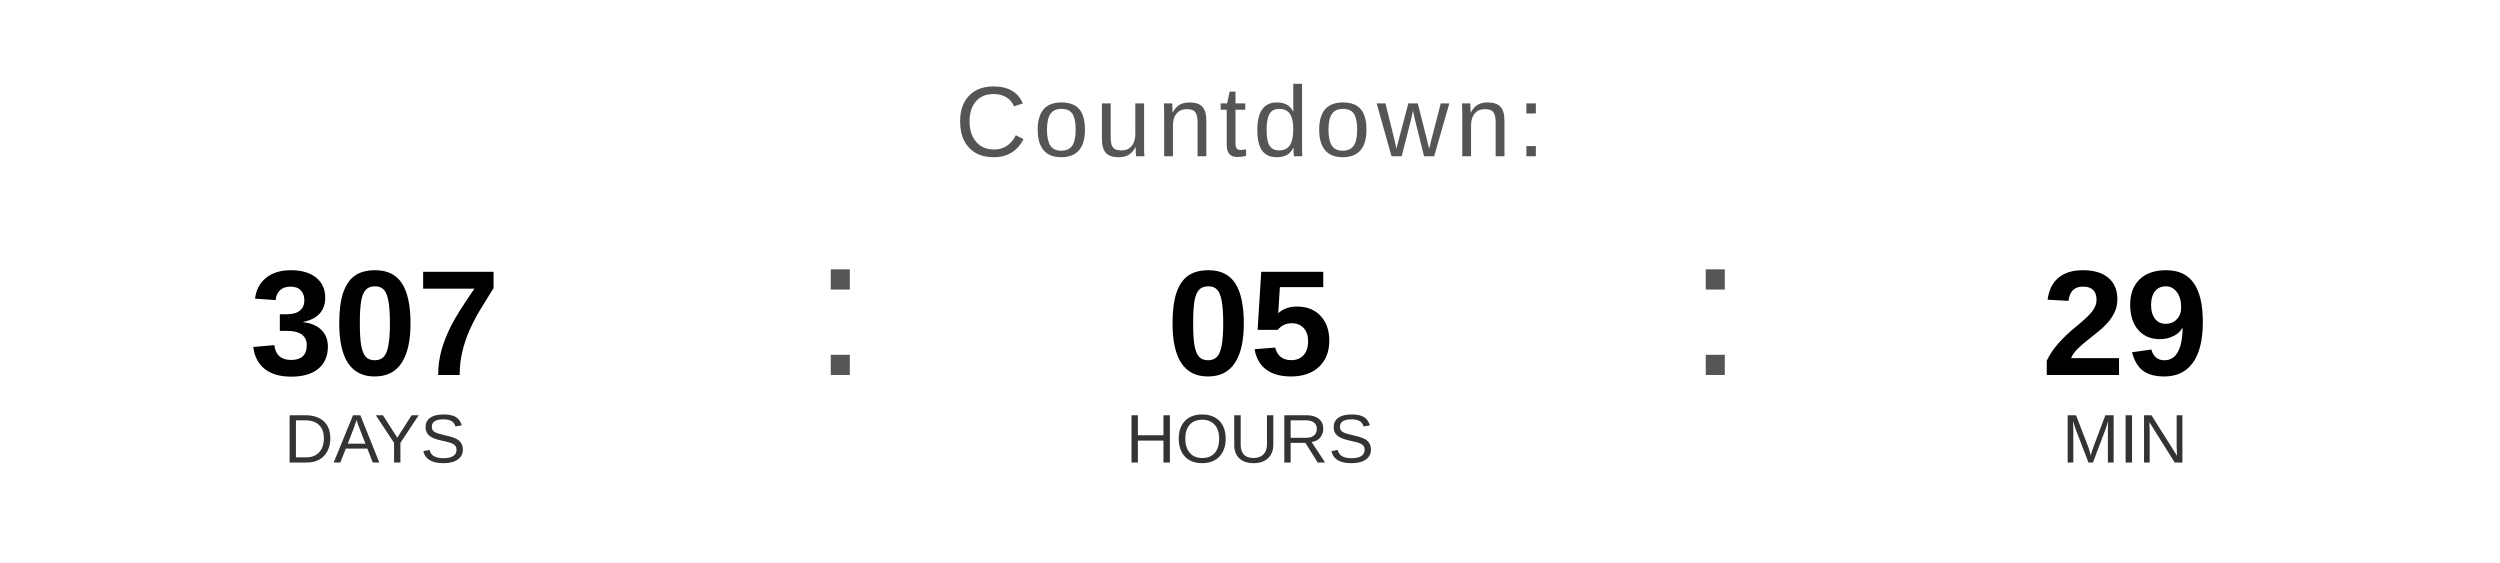
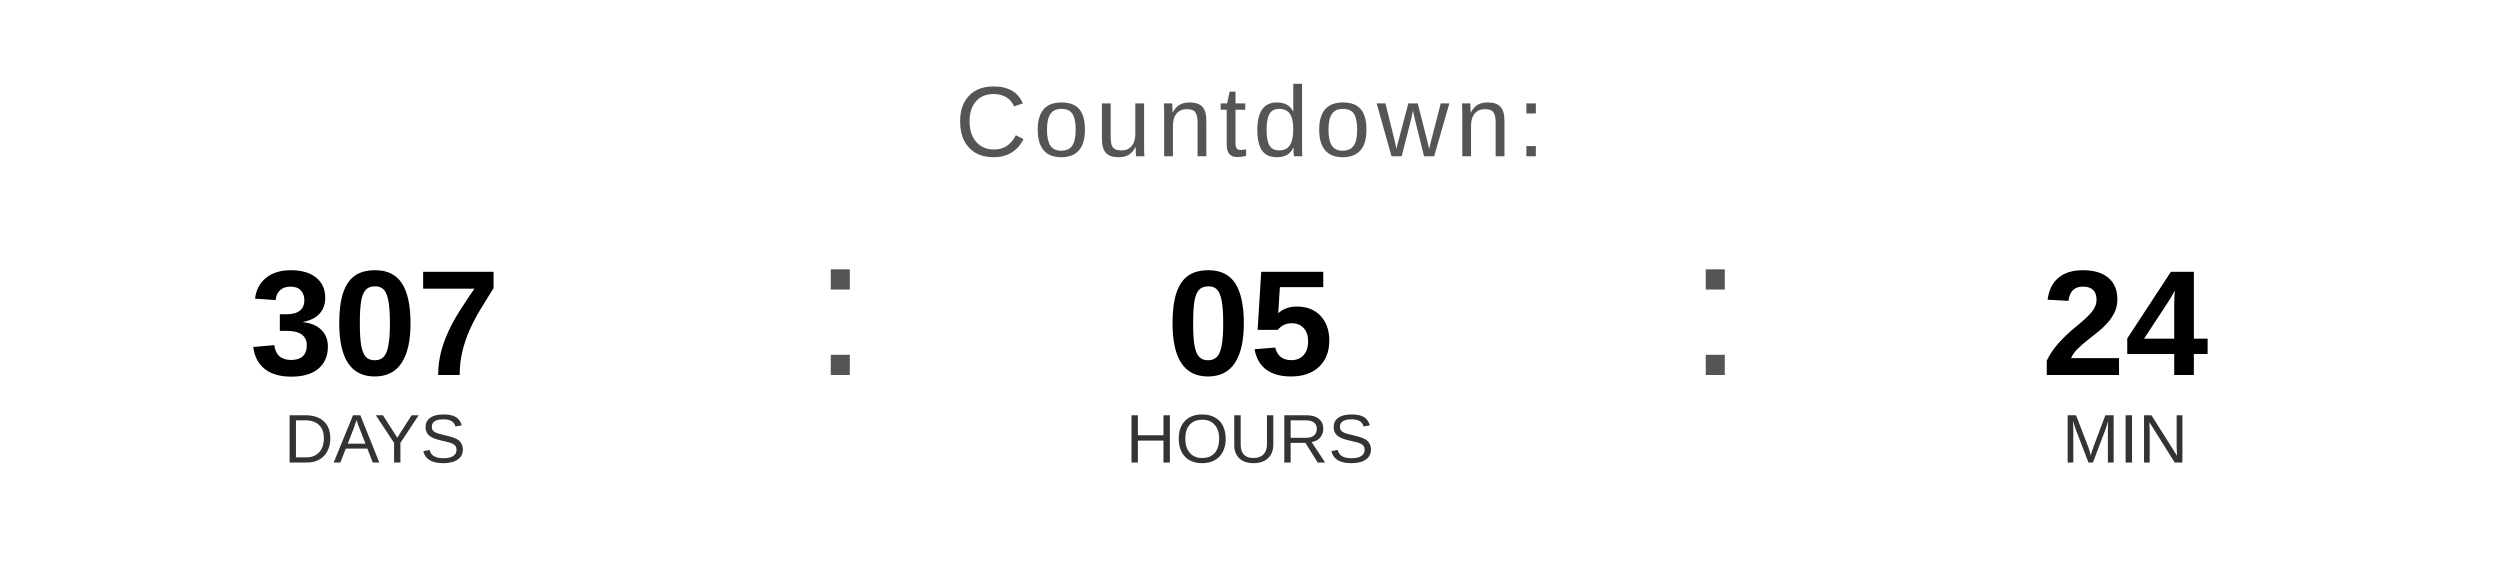
<svg xmlns="http://www.w3.org/2000/svg" width="400" height="90" viewBox="0 0 400 90">
  <text x="200" y="25" font-family="Arial, Helvetica, sans-serif" font-size="16" fill="#555555" text-anchor="middle" letter-spacing="1">
    Countdown:
  </text>
  <text x="60" y="60" font-family="Arial, Helvetica, sans-serif" font-size="24" font-weight="bold" fill="#000000" text-anchor="middle">307</text>
  <text x="60" y="74" font-family="Arial, Helvetica, sans-serif" font-size="11" fill="#333333" text-anchor="middle">DAYS</text>
  <text x="130" y="60" font-family="Arial, sans-serif" font-size="32" fill="#555555">:</text>
  <text x="200" y="60" font-family="Arial, Helvetica, sans-serif" font-size="24" font-weight="bold" fill="#000000" text-anchor="middle">05</text>
  <text x="200" y="74" font-family="Arial, Helvetica, sans-serif" font-size="11" fill="#333333" text-anchor="middle">HOURS</text>
  <text x="270" y="60" font-family="Arial, sans-serif" font-size="32" fill="#555555">:</text>
-   <text x="340" y="60" font-family="Arial, Helvetica, sans-serif" font-size="24" font-weight="bold" fill="#000000" text-anchor="middle">29</text>
+   <text x="340" y="60" font-family="Arial, Helvetica, sans-serif" font-size="24" font-weight="bold" fill="#000000" text-anchor="middle">24</text>
  <text x="340" y="74" font-family="Arial, Helvetica, sans-serif" font-size="11" fill="#333333" text-anchor="middle">MIN</text>
</svg>
